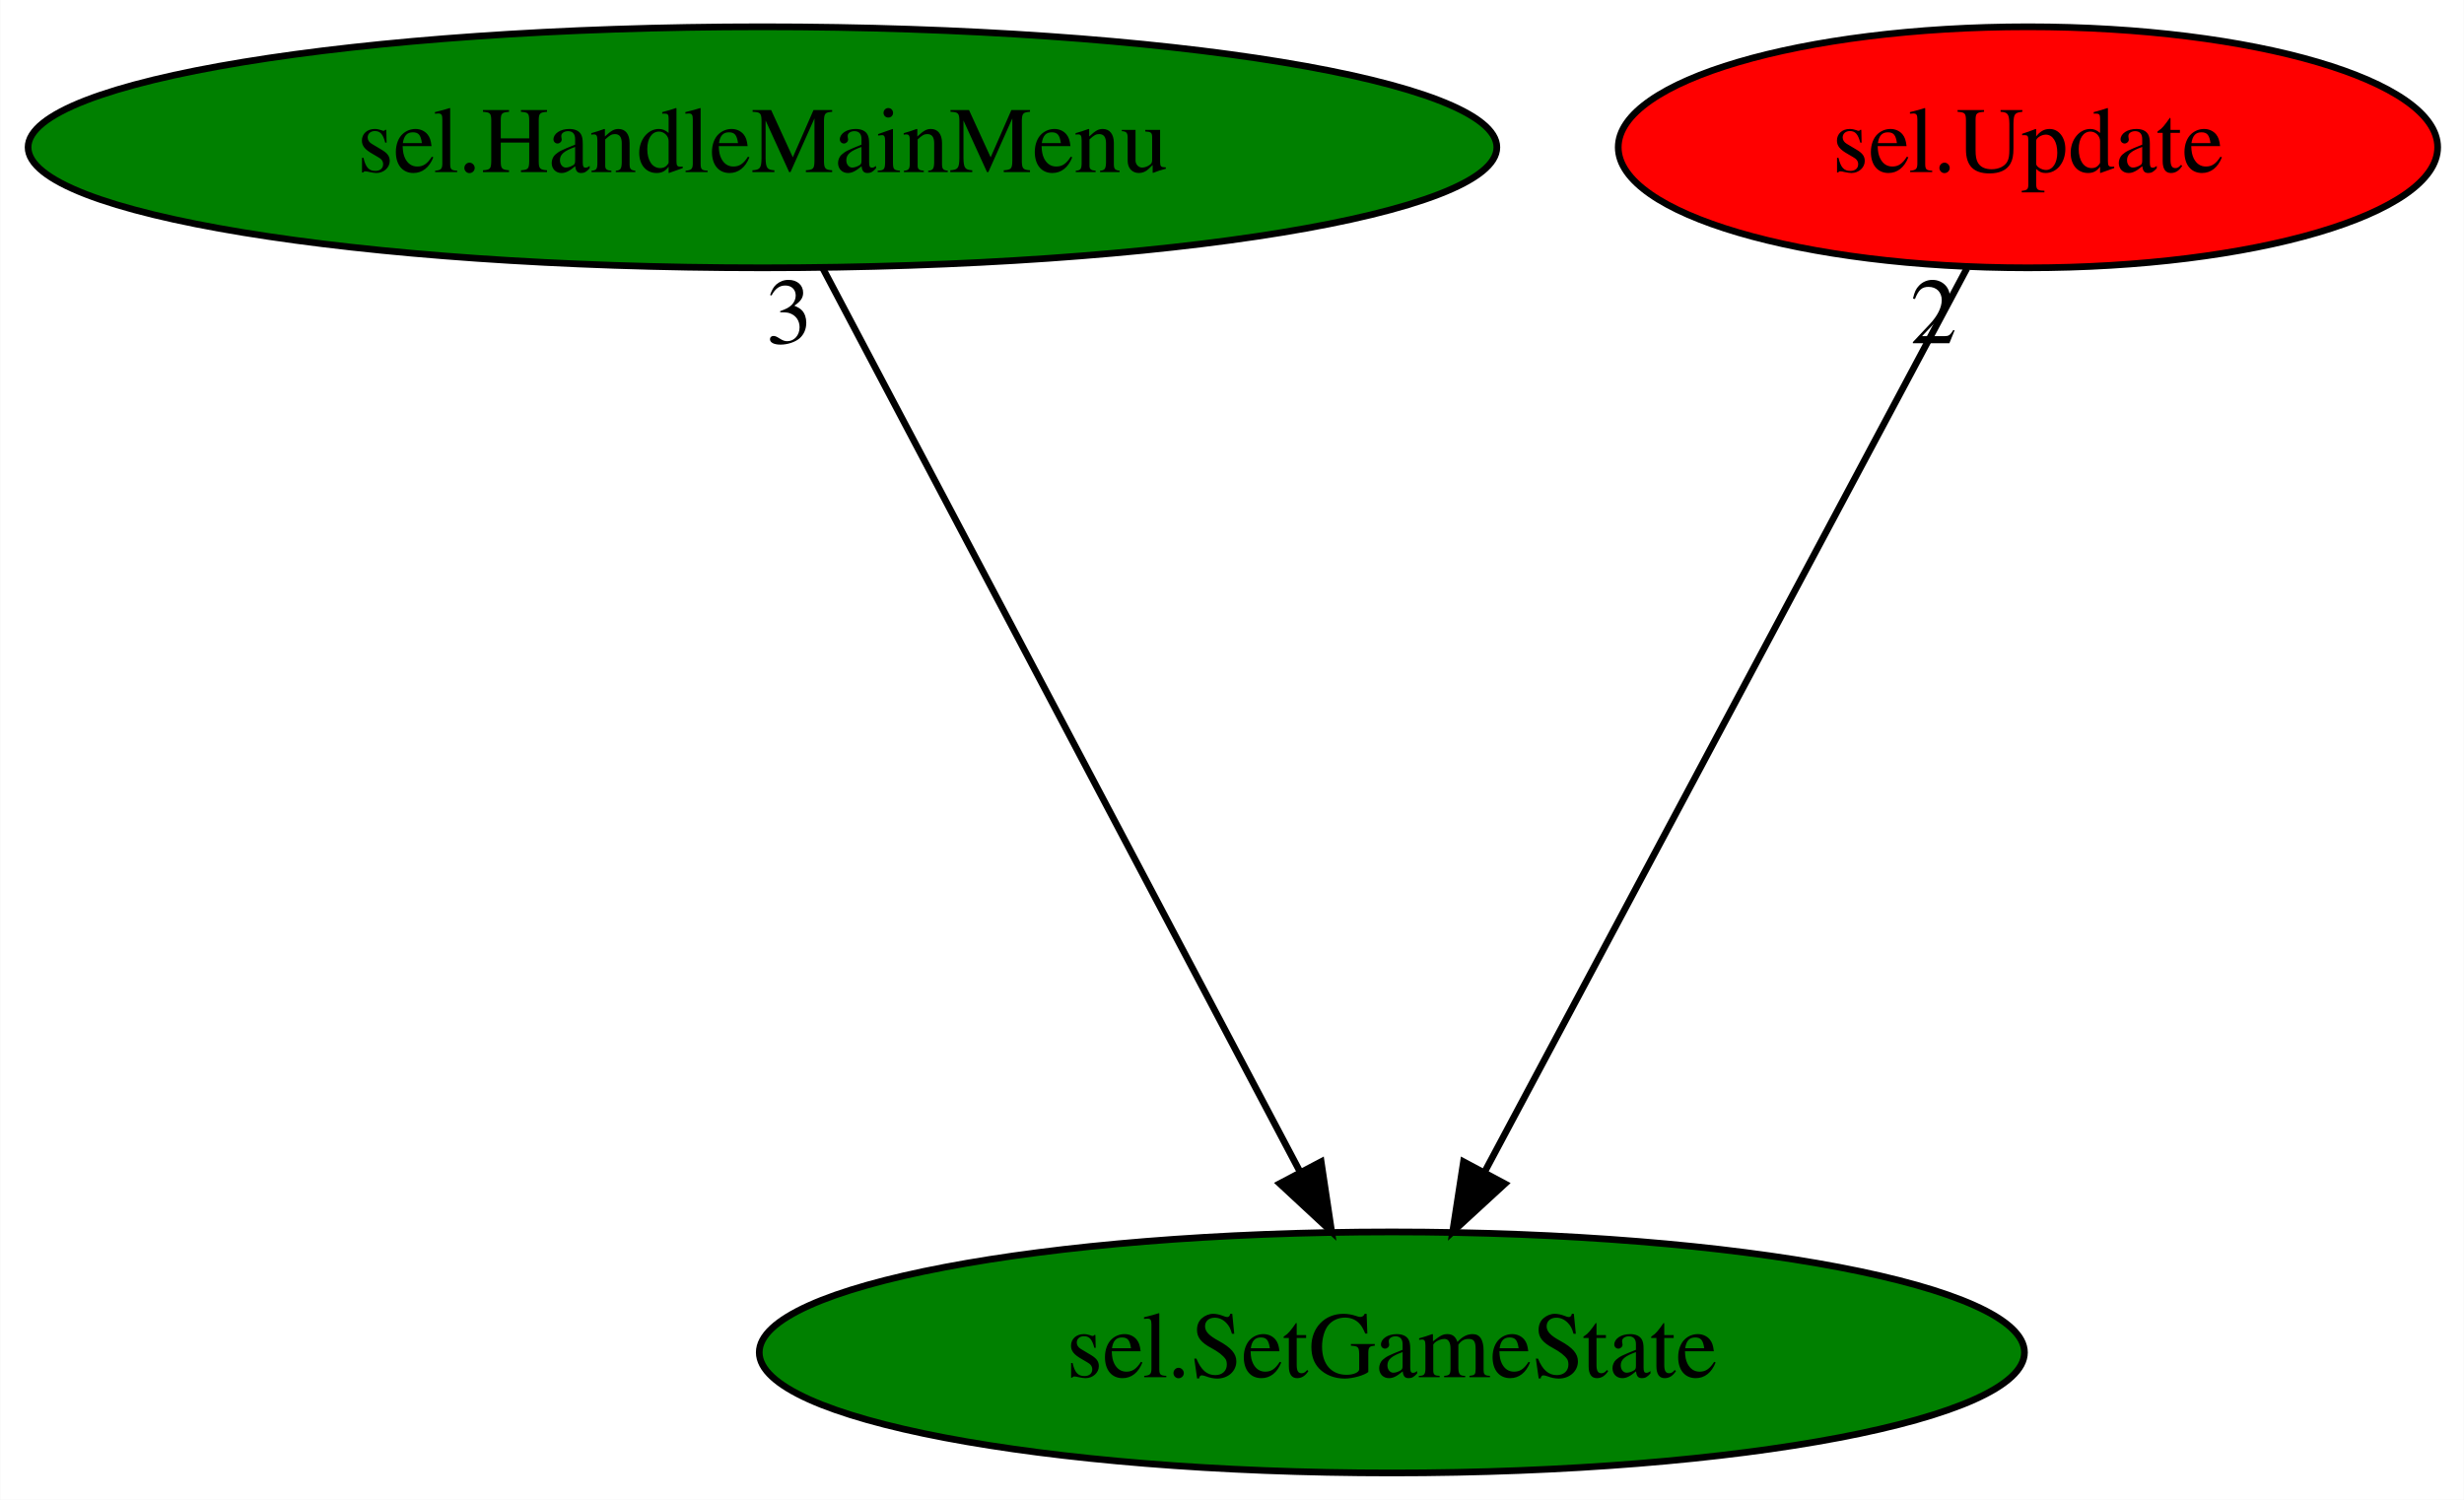
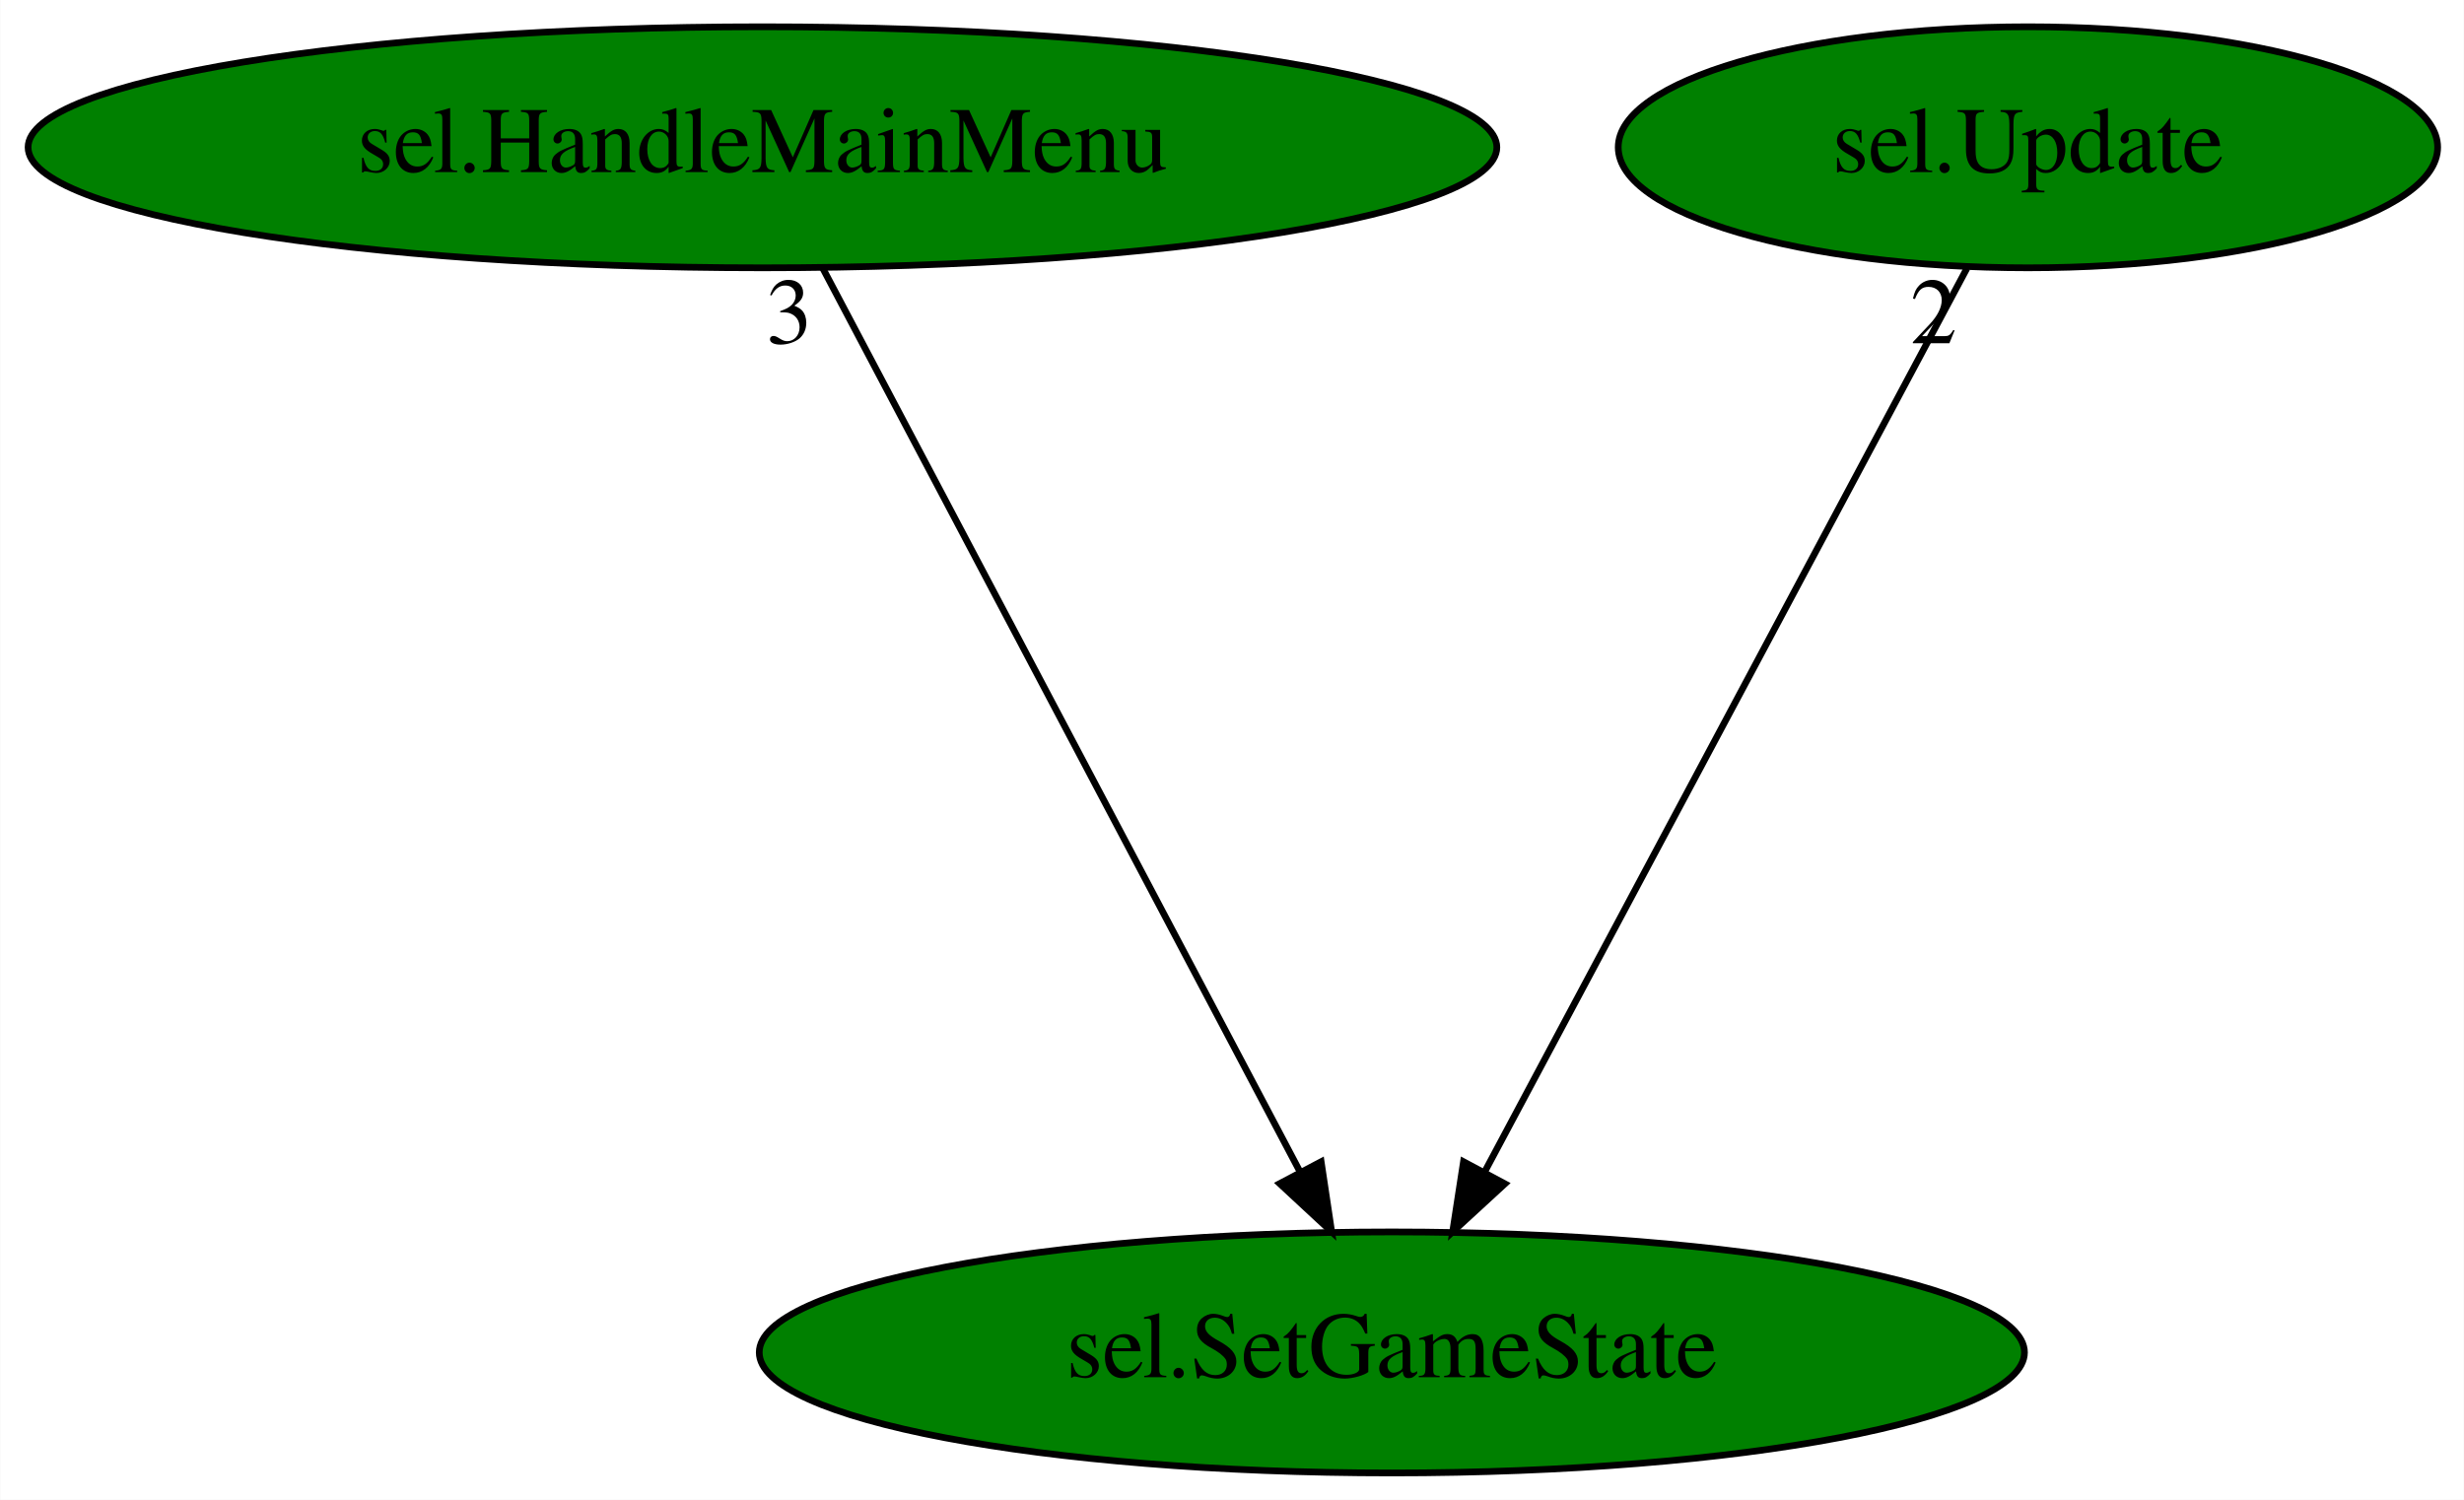
<svg xmlns="http://www.w3.org/2000/svg" xmlns:xlink="http://www.w3.org/1999/xlink" width="368pt" height="224pt" viewBox="0.00 0.00 367.93 224.00">
  <g id="graph0" class="graph" transform="scale(1 1) rotate(0) translate(4 220)">
    <polygon fill="white" stroke="transparent" points="-4,4 -4,-220 363.93,-220 363.93,4 -4,4" />
    <g id="node1" class="node">
      <ellipse fill="green" stroke="black" cx="203.84" cy="-18" rx="94.48" ry="18" />
      <text text-anchor="middle" x="203.84" y="-14.3" font-family="Times,serif" font-size="14.00">sel.SetGameState</text>
    </g>
    <g id="node2" class="node">
      <g id="a_node2">
        <a xlink:href="sel.HandleMainMenu.svg" xlink:title="sel.HandleMainMenu">
          <ellipse fill="green" stroke="black" cx="109.84" cy="-198" rx="109.68" ry="18" />
          <text text-anchor="middle" x="109.84" y="-194.3" font-family="Times,serif" font-size="14.00">sel.HandleMainMenu</text>
        </a>
      </g>
    </g>
    <g id="edge1" class="edge">
      <path fill="none" stroke="black" d="M118.85,-179.93C135.35,-148.7 170.48,-82.17 190.02,-45.18" />
      <polygon fill="black" stroke="black" points="193.28,-46.49 194.85,-36.02 187.09,-43.22 193.28,-46.49" />
      <text text-anchor="middle" x="113.85" y="-168.73" font-family="Times,serif" font-size="14.00">3</text>
    </g>
    <g id="node3" class="node">
      <g id="a_node3">
        <a xlink:href="sel.Update.svg" xlink:title="sel.Update">
-           <ellipse fill="red" stroke="black" cx="298.84" cy="-198" rx="61.19" ry="18" />
+           <ellipse fill="green" stroke="black" cx="298.84" cy="-198" rx="61.19" ry="18" />
          <text text-anchor="middle" x="298.84" y="-194.3" font-family="Times,serif" font-size="14.00">sel.Update</text>
        </a>
      </g>
    </g>
    <g id="edge2" class="edge">
      <path fill="none" stroke="black" d="M289.73,-179.93C273.06,-148.7 237.55,-82.17 217.81,-45.18" />
      <polygon fill="black" stroke="black" points="220.72,-43.19 212.92,-36.02 214.54,-46.49 220.72,-43.19" />
      <text text-anchor="middle" x="284.73" y="-168.73" font-family="Times,serif" font-size="14.00">2</text>
    </g>
  </g>
</svg>
